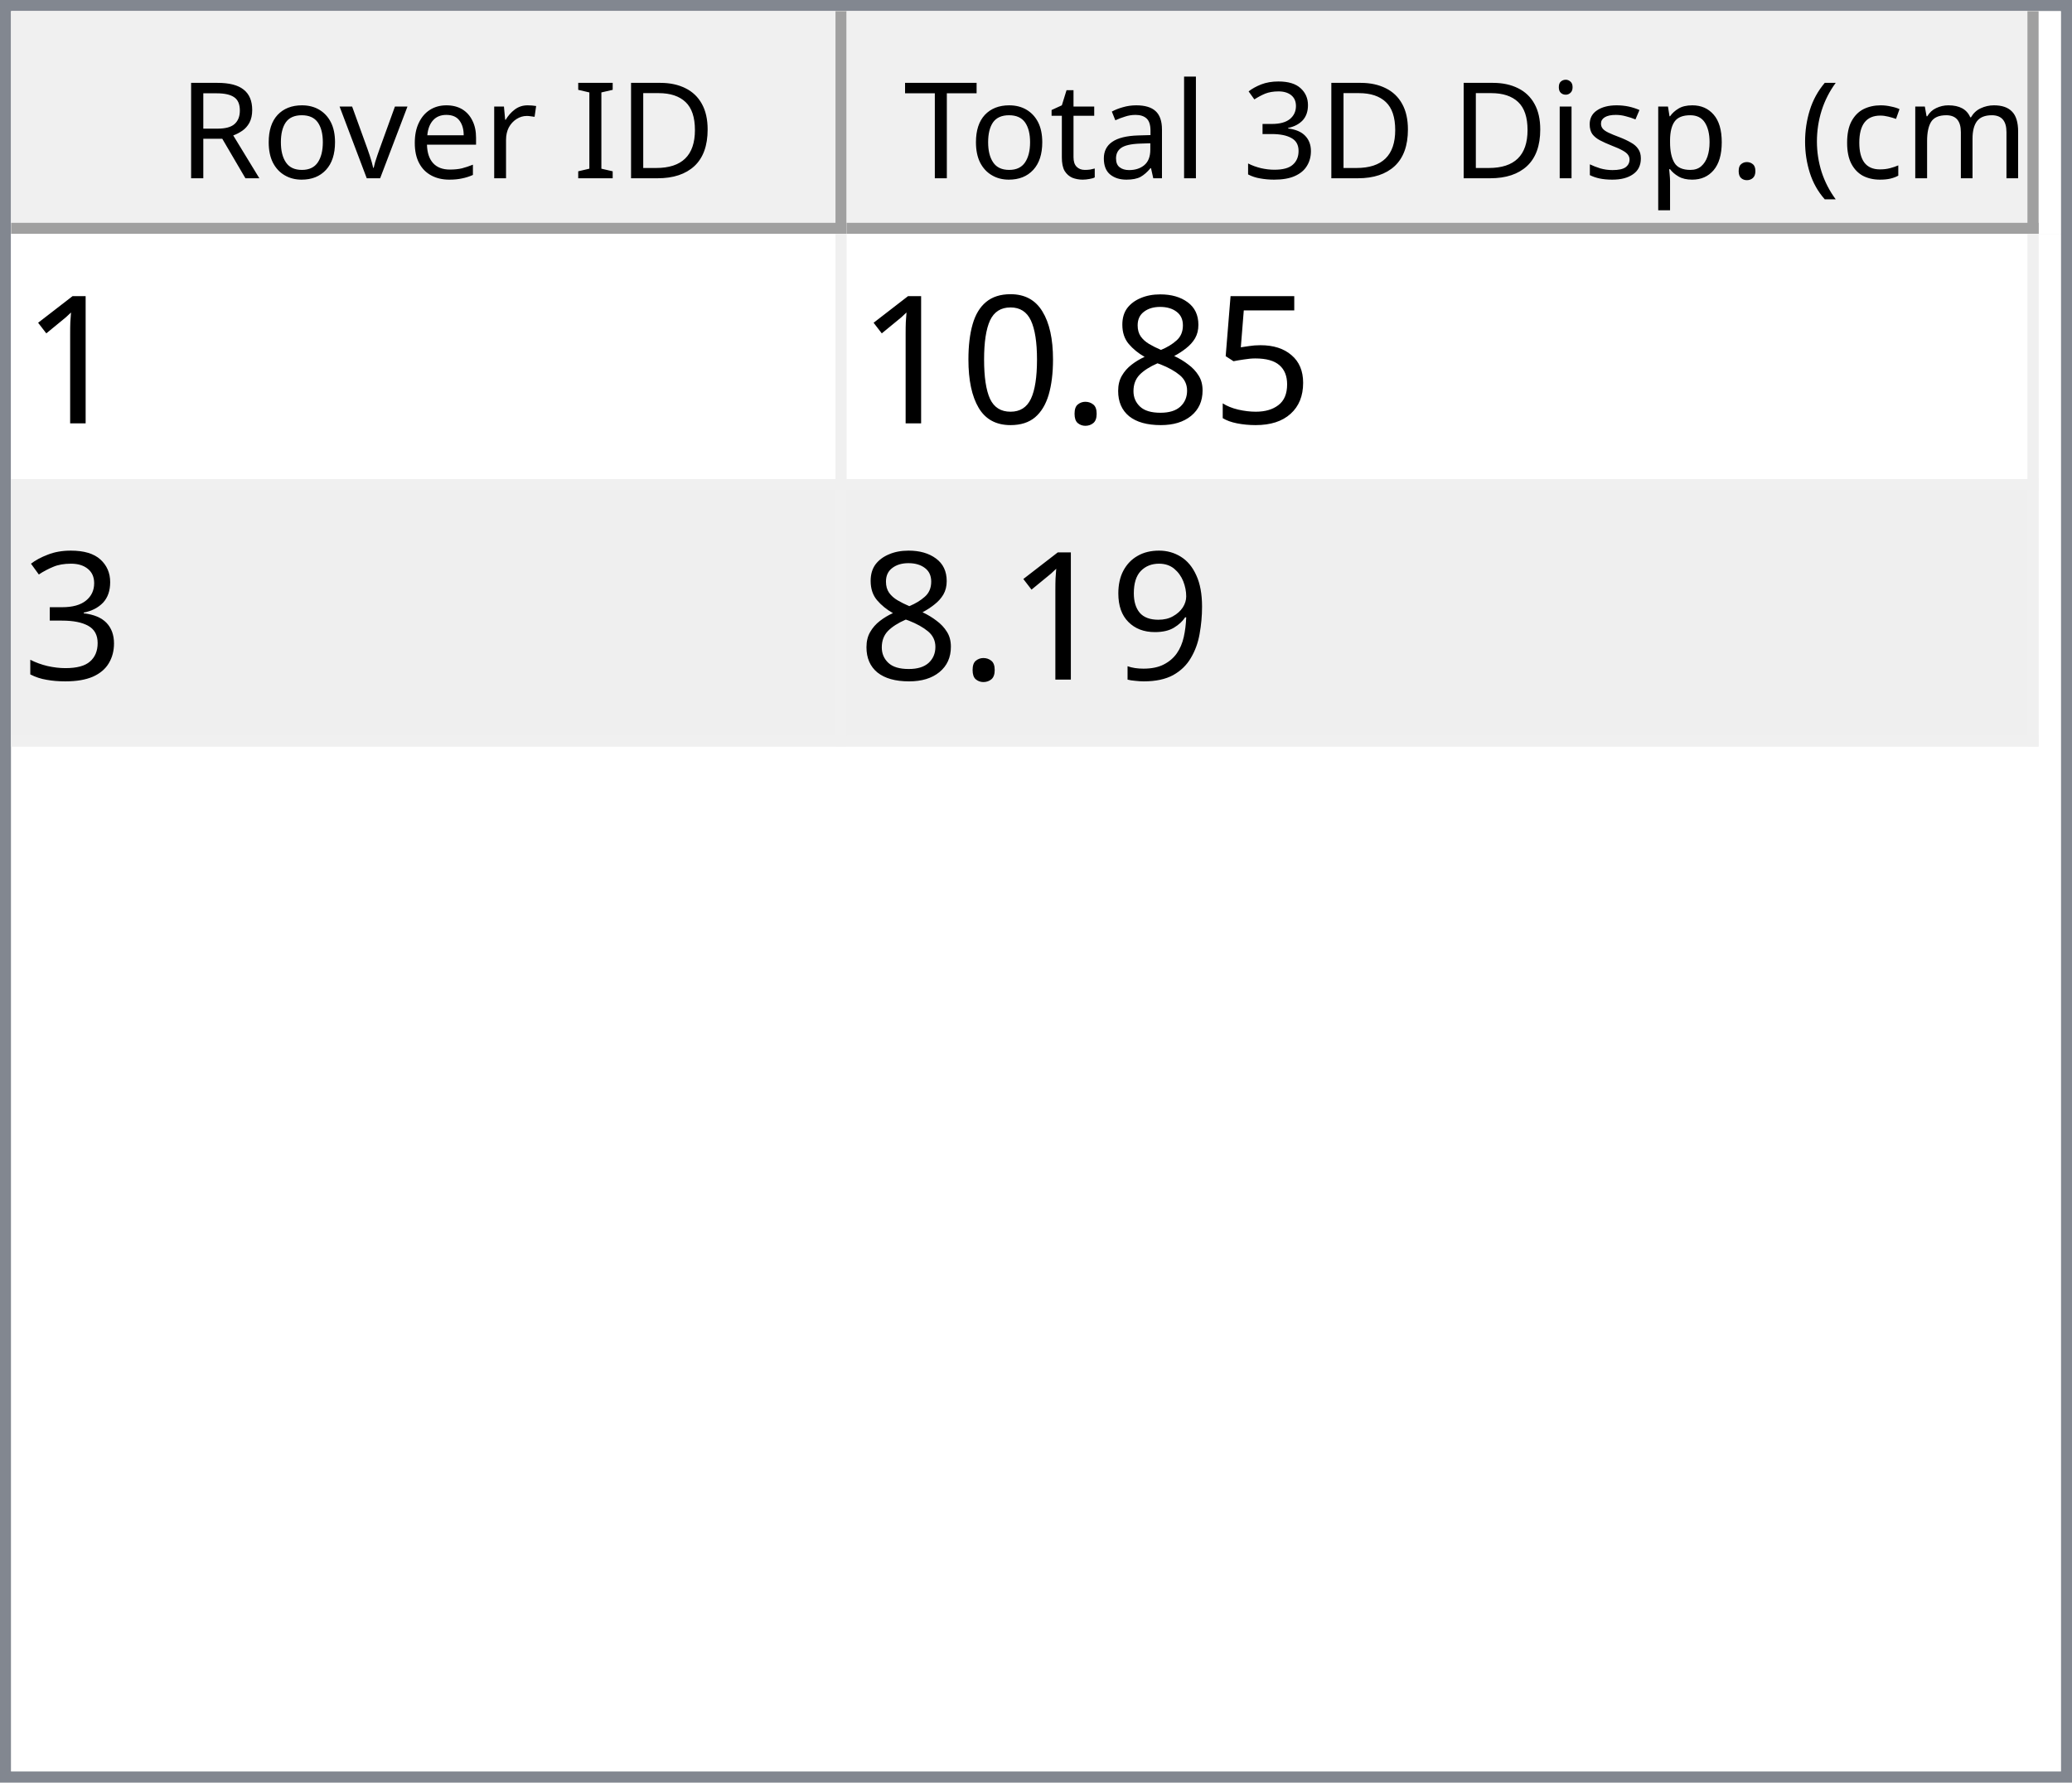
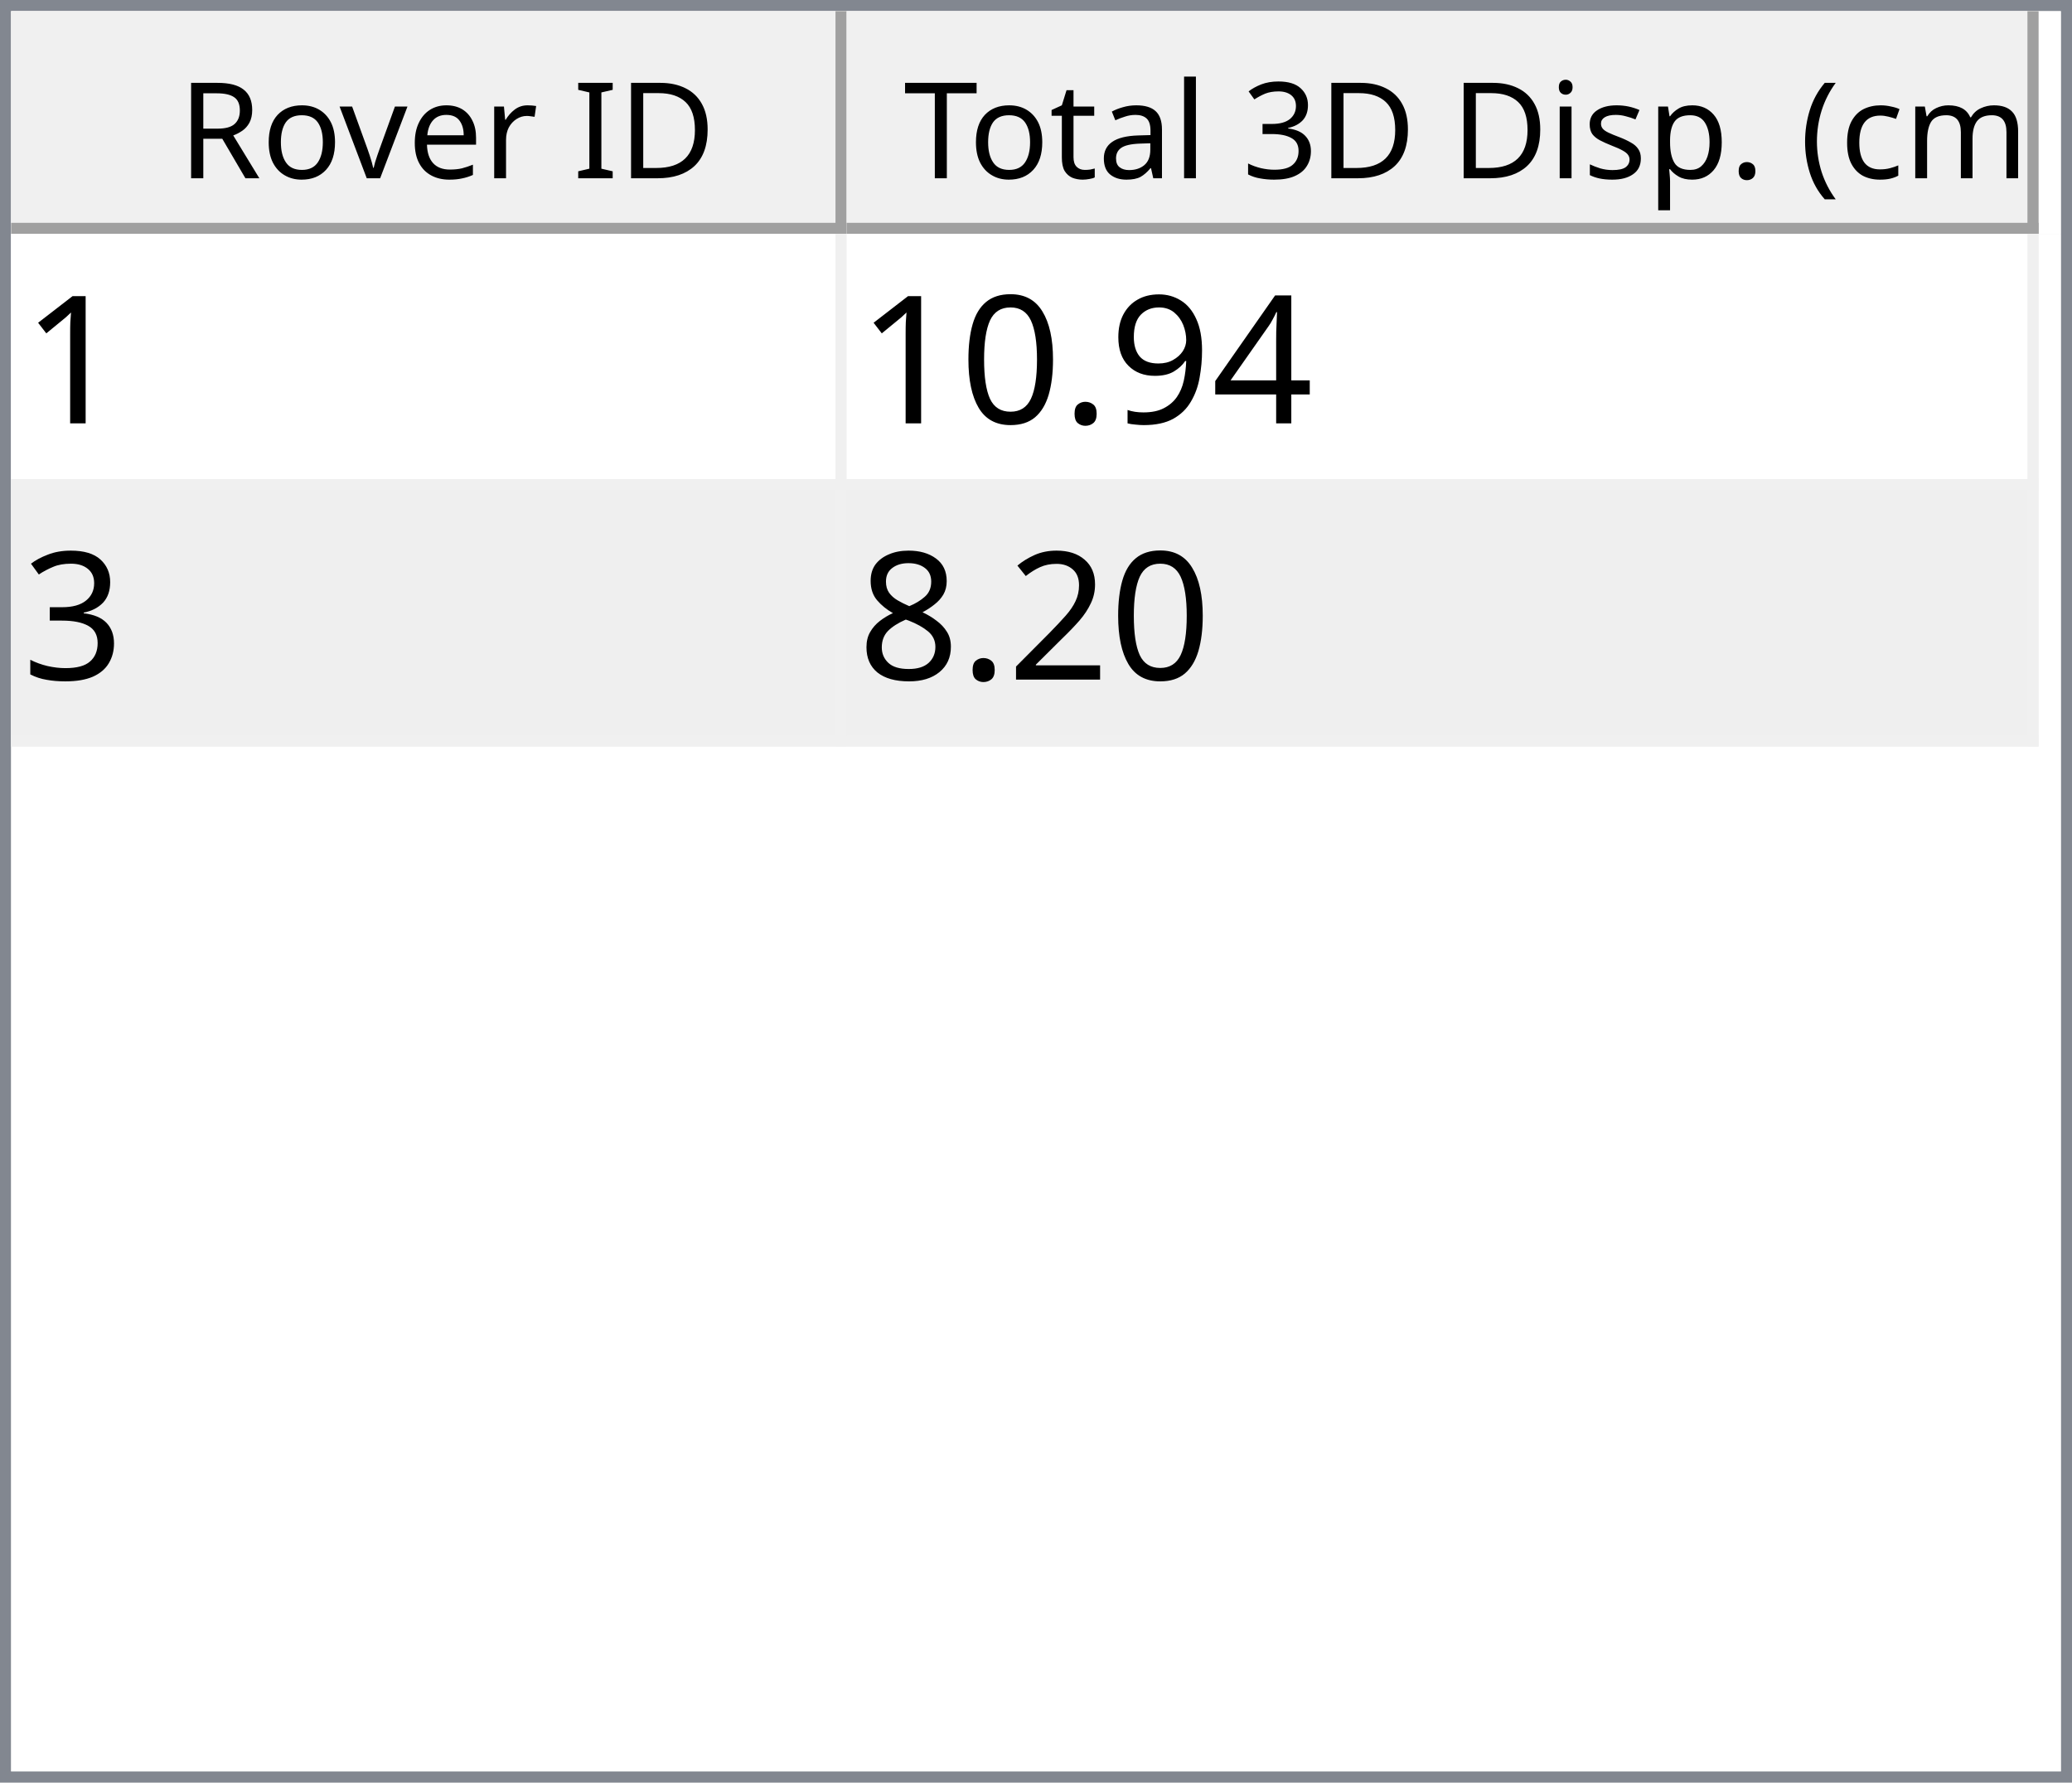
<svg xmlns="http://www.w3.org/2000/svg" style="fill-opacity:1; color-rendering:auto; color-interpolation:auto; text-rendering:auto; stroke:black; stroke-linecap:square; stroke-miterlimit:10; shape-rendering:auto; stroke-opacity:1; fill:black; stroke-dasharray:none; font-weight:normal; stroke-width:1; font-family:'Dialog'; font-style:normal; stroke-linejoin:miter; font-size:12px; stroke-dashoffset:0; image-rendering:auto;" width="186" height="160">
  <defs id="genericDefs" />
  <g>
    <defs id="defs1">
      <clipPath clipPathUnits="userSpaceOnUse" id="clipPath1">
        <path d="M0 0 L186 0 L186 160 L0 160 L0 0 Z" />
      </clipPath>
      <clipPath clipPathUnits="userSpaceOnUse" id="clipPath2">
        <path d="M0 0 L0 160 L186 160 L186 0 Z" />
      </clipPath>
      <clipPath clipPathUnits="userSpaceOnUse" id="clipPath3">
        <path d="M0 0 L0 20 L184 20 L184 0 Z" />
      </clipPath>
      <clipPath clipPathUnits="userSpaceOnUse" id="clipPath4">
        <path d="M0 0 L0 20 L75 20 L75 0 Z" />
      </clipPath>
      <clipPath clipPathUnits="userSpaceOnUse" id="clipPath5">
        <path d="M1 1 L1 19 L74 19 L74 1 Z" />
      </clipPath>
      <clipPath clipPathUnits="userSpaceOnUse" id="clipPath6">
        <path d="M0 0 L0 18 L73 18 L73 0 Z" />
      </clipPath>
      <clipPath clipPathUnits="userSpaceOnUse" id="clipPath7">
        <path d="M-0.5 -0.5 L-0.5 19.5 L74.5 19.5 L74.5 -0.5 Z" />
      </clipPath>
      <clipPath clipPathUnits="userSpaceOnUse" id="clipPath8">
        <path d="M0 0 L0 20 L107 20 L107 0 Z" />
      </clipPath>
      <clipPath clipPathUnits="userSpaceOnUse" id="clipPath9">
        <path d="M1 1 L1 19 L106 19 L106 1 Z" />
      </clipPath>
      <clipPath clipPathUnits="userSpaceOnUse" id="clipPath10">
        <path d="M0 0 L0 18 L105 18 L105 0 Z" />
      </clipPath>
      <clipPath clipPathUnits="userSpaceOnUse" id="clipPath11">
        <path d="M-0.5 -0.5 L-0.5 19.5 L106.5 19.5 L106.5 -0.5 Z" />
      </clipPath>
      <clipPath clipPathUnits="userSpaceOnUse" id="clipPath12">
        <path d="M0 0 L0 138 L184 138 L184 0 Z" />
      </clipPath>
      <clipPath clipPathUnits="userSpaceOnUse" id="clipPath13">
        <path d="M0 0 L0 46 L182 46 L182 0 Z" />
      </clipPath>
      <clipPath clipPathUnits="userSpaceOnUse" id="clipPath14">
        <path d="M-0.5 -0.5 L-0.5 45.5 L181.5 45.5 L181.5 -0.5 Z" />
      </clipPath>
      <clipPath clipPathUnits="userSpaceOnUse" id="clipPath15">
        <path d="M0 0 L0 22 L74 22 L74 0 Z" />
      </clipPath>
      <clipPath clipPathUnits="userSpaceOnUse" id="clipPath16">
        <path d="M0 0 L0 22 L106 22 L106 0 Z" />
      </clipPath>
      <font horiz-adv-x="64.551" id="font1">
        <font-face ascent="107.91" descent="25.098" units-per-em="100" style="font-style:normal; font-family:Segoe UI; font-weight:normal;" />
        <missing-glyph horiz-adv-x="64.551" d="M8.109 0 L8.109 68.266 L56.453 68.266 L56.453 0 L8.109 0 ZM15.328 7.234 L49.219 7.234 L49.219 61.031 L15.328 61.031 L15.328 7.234 Z" />
        <glyph unicode="D" horiz-adv-x="70.117" d="M9.188 0 L9.188 70.016 L28.516 70.016 Q65.531 70.016 65.531 35.891 Q65.531 19.672 55.25 9.836 Q44.969 0 27.734 0 L9.188 0 ZM17.391 62.594 L17.391 7.422 L27.828 7.422 Q41.609 7.422 49.273 14.797 Q56.938 22.172 56.938 35.688 Q56.938 62.594 28.328 62.594 L17.391 62.594 Z" />
        <glyph unicode="I" horiz-adv-x="26.611" d="M17.391 0 L9.188 0 L9.188 70.016 L17.391 70.016 L17.391 0 Z" />
        <glyph unicode=" " horiz-adv-x="27.393" d="" />
        <glyph unicode="r" horiz-adv-x="34.766" d="M34.188 41.891 Q32.078 43.5 28.125 43.5 Q23 43.5 19.555 38.672 Q16.109 33.844 16.109 25.484 L16.109 0 L8.109 0 L8.109 50 L16.109 50 L16.109 39.703 L16.312 39.703 Q18.016 44.969 21.531 47.922 Q25.047 50.875 29.391 50.875 Q32.516 50.875 34.188 50.203 L34.188 41.891 Z" />
        <glyph unicode="e" horiz-adv-x="52.295" d="M48.297 23 L12.984 23 Q13.188 14.656 17.484 10.109 Q21.781 5.562 29.297 5.562 Q37.75 5.562 44.828 11.141 L44.828 3.609 Q38.234 -1.172 27.391 -1.172 Q16.797 -1.172 10.742 5.641 Q4.688 12.453 4.688 24.812 Q4.688 36.469 11.305 43.82 Q17.922 51.172 27.734 51.172 Q37.547 51.172 42.922 44.828 Q48.297 38.484 48.297 27.203 L48.297 23 ZM40.094 29.781 Q40.047 36.719 36.75 40.578 Q33.453 44.438 27.594 44.438 Q21.922 44.438 17.969 40.383 Q14.016 36.328 13.094 29.781 L40.094 29.781 Z" />
        <glyph unicode="v" horiz-adv-x="47.9" d="M47.406 50 L27.484 0 L19.625 0 L0.688 50 L9.469 50 L22.172 13.672 Q23.578 9.672 23.922 6.688 L24.125 6.688 Q24.609 10.453 25.688 13.484 L38.969 50 L47.406 50 Z" />
        <glyph unicode="o" horiz-adv-x="58.594" d="M29 -1.172 Q17.922 -1.172 11.305 5.836 Q4.688 12.844 4.688 24.422 Q4.688 37.016 11.57 44.094 Q18.453 51.172 30.172 51.172 Q41.359 51.172 47.633 44.289 Q53.906 37.406 53.906 25.203 Q53.906 13.234 47.141 6.031 Q40.375 -1.172 29 -1.172 ZM29.594 44.438 Q21.875 44.438 17.383 39.188 Q12.891 33.938 12.891 24.703 Q12.891 15.828 17.43 10.695 Q21.969 5.562 29.594 5.562 Q37.359 5.562 41.531 10.594 Q45.703 15.625 45.703 24.906 Q45.703 34.281 41.531 39.359 Q37.359 44.438 29.594 44.438 Z" />
        <glyph unicode="R" horiz-adv-x="59.814" d="M59.375 0 L49.609 0 L37.891 19.625 Q36.281 22.359 34.766 24.289 Q33.25 26.219 31.664 27.438 Q30.078 28.656 28.25 29.219 Q26.422 29.781 24.125 29.781 L17.391 29.781 L17.391 0 L9.188 0 L9.188 70.016 L30.078 70.016 Q34.672 70.016 38.555 68.867 Q42.438 67.719 45.289 65.375 Q48.141 63.031 49.758 59.547 Q51.375 56.062 51.375 51.375 Q51.375 47.703 50.273 44.656 Q49.172 41.609 47.148 39.211 Q45.125 36.812 42.266 35.133 Q39.406 33.453 35.844 32.516 L35.844 32.328 Q37.594 31.547 38.891 30.547 Q40.188 29.547 41.359 28.18 Q42.531 26.812 43.68 25.078 Q44.828 23.344 46.234 21.047 L59.375 0 ZM17.391 62.594 L17.391 37.203 L28.516 37.203 Q31.594 37.203 34.203 38.133 Q36.812 39.062 38.719 40.797 Q40.625 42.531 41.703 45.047 Q42.781 47.562 42.781 50.688 Q42.781 56.297 39.141 59.445 Q35.5 62.594 28.609 62.594 L17.391 62.594 Z" />
        <glyph unicode=")" horiz-adv-x="30.176" d="M8.297 -15.922 L1.172 -15.922 Q16.406 2.344 16.406 26.812 Q16.406 51.469 1.078 70.016 L8.297 70.016 Q23.531 52.156 23.531 26.703 Q23.531 1.375 8.297 -15.922 Z" />
        <glyph unicode="m" horiz-adv-x="86.133" d="M79.109 0 L71.094 0 L71.094 28.719 Q71.094 37.016 68.531 40.727 Q65.969 44.438 59.906 44.438 Q54.781 44.438 51.195 39.75 Q47.609 35.062 47.609 28.516 L47.609 0 L39.594 0 L39.594 29.688 Q39.594 44.438 28.219 44.438 Q22.953 44.438 19.531 40.016 Q16.109 35.594 16.109 28.516 L16.109 0 L8.109 0 L8.109 50 L16.109 50 L16.109 42.094 L16.312 42.094 Q21.625 51.172 31.844 51.172 Q36.969 51.172 40.773 48.312 Q44.578 45.453 46 40.828 Q51.562 51.172 62.594 51.172 Q79.109 51.172 79.109 30.812 L79.109 0 Z" />
        <glyph unicode="c" horiz-adv-x="46.191" d="M42.188 2.297 Q36.422 -1.172 28.516 -1.172 Q17.828 -1.172 11.258 5.789 Q4.688 12.75 4.688 23.828 Q4.688 36.188 11.766 43.68 Q18.844 51.172 30.672 51.172 Q37.25 51.172 42.281 48.734 L42.281 40.531 Q36.719 44.438 30.375 44.438 Q22.703 44.438 17.797 38.945 Q12.891 33.453 12.891 24.516 Q12.891 15.719 17.508 10.641 Q22.125 5.562 29.891 5.562 Q36.422 5.562 42.188 9.906 L42.188 2.297 Z" />
        <glyph unicode="(" horiz-adv-x="30.176" d="M29.109 -15.922 L21.969 -15.922 Q6.844 1.375 6.844 26.703 Q6.844 52.156 21.969 70.016 L29.203 70.016 Q13.875 51.469 13.875 26.812 Q13.875 2.344 29.109 -15.922 Z" />
        <glyph unicode="." horiz-adv-x="21.68" d="M10.891 -1.078 Q8.641 -1.078 7.055 0.539 Q5.469 2.156 5.469 4.391 Q5.469 6.641 7.055 8.273 Q8.641 9.906 10.891 9.906 Q13.188 9.906 14.797 8.273 Q16.406 6.641 16.406 4.391 Q16.406 2.156 14.797 0.539 Q13.188 -1.078 10.891 -1.078 Z" />
        <glyph unicode="p" horiz-adv-x="58.789" d="M16.312 7.234 L16.109 7.234 L16.109 -23 L8.109 -23 L8.109 50 L16.109 50 L16.109 41.219 L16.312 41.219 Q22.219 51.172 33.594 51.172 Q43.266 51.172 48.688 44.461 Q54.109 37.75 54.109 26.469 Q54.109 13.922 48 6.375 Q41.891 -1.172 31.297 -1.172 Q21.578 -1.172 16.312 7.234 ZM16.109 27.391 L16.109 20.406 Q16.109 14.203 20.141 9.883 Q24.172 5.562 30.375 5.562 Q37.641 5.562 41.773 11.133 Q45.906 16.703 45.906 26.609 Q45.906 34.969 42.047 39.703 Q38.188 44.438 31.594 44.438 Q24.609 44.438 20.359 39.578 Q16.109 34.719 16.109 27.391 Z" />
        <glyph unicode="s" horiz-adv-x="42.432" d="M5.078 1.812 L5.078 10.406 Q11.625 5.562 19.484 5.562 Q30.031 5.562 30.031 12.594 Q30.031 14.594 29.125 15.992 Q28.219 17.391 26.68 18.461 Q25.141 19.531 23.07 20.383 Q21 21.234 18.609 22.172 Q15.281 23.484 12.766 24.828 Q10.25 26.172 8.57 27.859 Q6.891 29.547 6.031 31.695 Q5.172 33.844 5.172 36.719 Q5.172 40.234 6.789 42.945 Q8.406 45.656 11.086 47.484 Q13.766 49.312 17.211 50.242 Q20.656 51.172 24.312 51.172 Q30.812 51.172 35.938 48.922 L35.938 40.828 Q30.422 44.438 23.25 44.438 Q21 44.438 19.195 43.922 Q17.391 43.406 16.094 42.477 Q14.797 41.547 14.086 40.258 Q13.375 38.969 13.375 37.406 Q13.375 35.453 14.086 34.133 Q14.797 32.812 16.164 31.789 Q17.531 30.766 19.484 29.938 Q21.438 29.109 23.922 28.125 Q27.25 26.859 29.883 25.516 Q32.516 24.172 34.375 22.484 Q36.234 20.797 37.234 18.602 Q38.234 16.406 38.234 13.375 Q38.234 9.672 36.602 6.938 Q34.969 4.203 32.234 2.398 Q29.5 0.594 25.93 -0.289 Q22.359 -1.172 18.453 -1.172 Q10.75 -1.172 5.078 1.812 Z" />
        <glyph unicode="i" horiz-adv-x="24.219" d="M12.203 62.703 Q10.062 62.703 8.547 64.164 Q7.031 65.625 7.031 67.875 Q7.031 70.125 8.547 71.609 Q10.062 73.094 12.203 73.094 Q14.406 73.094 15.945 71.609 Q17.484 70.125 17.484 67.875 Q17.484 65.719 15.945 64.211 Q14.406 62.703 12.203 62.703 ZM16.109 0 L8.109 0 L8.109 50 L16.109 50 L16.109 0 Z" />
        <glyph unicode="3" horiz-adv-x="53.906" d="M46.531 19.828 Q46.531 15.094 44.75 11.211 Q42.969 7.328 39.719 4.57 Q36.469 1.812 31.93 0.297 Q27.391 -1.219 21.922 -1.219 Q11.922 -1.219 6 2.594 L6 11.188 Q13.094 5.609 22.219 5.609 Q25.875 5.609 28.828 6.539 Q31.781 7.469 33.906 9.227 Q36.031 10.984 37.18 13.477 Q38.328 15.969 38.328 19.094 Q38.328 32.812 18.797 32.812 L12.984 32.812 L12.984 39.594 L18.5 39.594 Q35.797 39.594 35.797 52.484 Q35.797 64.406 22.609 64.406 Q15.188 64.406 8.688 59.422 L8.688 67.188 Q15.375 71.188 24.609 71.188 Q29 71.188 32.57 69.969 Q36.141 68.75 38.68 66.555 Q41.219 64.359 42.609 61.281 Q44 58.203 44 54.5 Q44 40.672 30.031 36.719 L30.031 36.531 Q33.594 36.141 36.625 34.797 Q39.656 33.453 41.852 31.305 Q44.047 29.156 45.289 26.25 Q46.531 23.344 46.531 19.828 Z" />
        <glyph unicode="l" horiz-adv-x="24.219" d="M16.109 0 L8.109 0 L8.109 74.031 L16.109 74.031 L16.109 0 Z" />
        <glyph unicode="a" horiz-adv-x="50.879" d="M43.891 0 L35.891 0 L35.891 7.812 L35.688 7.812 Q30.469 -1.172 20.312 -1.172 Q12.844 -1.172 8.617 2.781 Q4.391 6.734 4.391 13.281 Q4.391 27.297 20.906 29.594 L35.891 31.688 Q35.891 44.438 25.594 44.438 Q16.547 44.438 9.281 38.281 L9.281 46.484 Q16.656 51.172 26.266 51.172 Q43.891 51.172 43.891 32.516 L43.891 0 ZM35.891 25.297 L23.828 23.641 Q18.266 22.859 15.43 20.875 Q12.594 18.891 12.594 13.875 Q12.594 10.203 15.211 7.883 Q17.828 5.562 22.172 5.562 Q28.125 5.562 32.008 9.742 Q35.891 13.922 35.891 20.312 L35.891 25.297 Z" />
        <glyph unicode="t" horiz-adv-x="33.887" d="M31.297 0.484 Q28.469 -1.078 23.828 -1.078 Q10.688 -1.078 10.688 13.578 L10.688 43.172 L2.094 43.172 L2.094 50 L10.688 50 L10.688 62.203 L18.703 64.797 L18.703 50 L31.297 50 L31.297 43.172 L18.703 43.172 L18.703 14.984 Q18.703 9.969 20.414 7.82 Q22.125 5.672 26.078 5.672 Q29.109 5.672 31.297 7.328 L31.297 0.484 Z" />
        <glyph unicode="T" horiz-adv-x="52.393" d="M50.594 62.594 L30.375 62.594 L30.375 0 L22.172 0 L22.172 62.594 L2 62.594 L2 70.016 L50.594 70.016 L50.594 62.594 Z" />
      </font>
      <font horiz-adv-x="75.0" id="font2">
        <font-face ascent="100.537" descent="21.973" units-per-em="100" style="font-style:normal; font-family:sans-serif; font-weight:normal;" />
        <missing-glyph horiz-adv-x="75.0" d="M12.5 0 L12.5 62.5 L62.5 62.5 L62.5 0 L12.5 0 ZM14.062 1.562 L60.938 1.562 L60.938 60.938 L14.062 60.938 L14.062 1.562 Z" />
        <glyph unicode="1" horiz-adv-x="55.615" d="M37.25 0 L28.469 0 L28.469 56 Q25.297 52.984 20.141 49.953 Q14.984 46.922 10.891 45.406 L10.891 53.906 Q18.266 57.375 23.781 62.305 Q29.297 67.234 31.594 71.875 L37.25 71.875 L37.25 0 Z" />
-         <glyph unicode="5" horiz-adv-x="55.615" d="M4.156 18.75 L13.375 19.531 Q14.406 12.797 18.141 9.398 Q21.875 6 27.156 6 Q33.5 6 37.891 10.789 Q42.281 15.578 42.281 23.484 Q42.281 31 38.062 35.352 Q33.844 39.703 27 39.703 Q22.75 39.703 19.336 37.773 Q15.922 35.844 13.969 32.766 L5.719 33.844 L12.641 70.609 L48.25 70.609 L48.25 62.203 L19.672 62.203 L15.828 42.969 Q22.266 47.469 29.344 47.469 Q38.719 47.469 45.164 40.969 Q51.609 34.469 51.609 24.266 Q51.609 14.547 45.953 7.469 Q39.062 -1.219 27.156 -1.219 Q17.391 -1.219 11.211 4.25 Q5.031 9.719 4.156 18.75 Z" />
-         <glyph unicode="8" horiz-adv-x="55.615" d="M17.672 38.812 Q12.203 40.828 9.57 44.539 Q6.938 48.25 6.938 53.422 Q6.938 61.234 12.555 66.555 Q18.172 71.875 27.484 71.875 Q36.859 71.875 42.578 66.43 Q48.297 60.984 48.297 53.172 Q48.297 48.188 45.68 44.508 Q43.062 40.828 37.75 38.812 Q44.344 36.672 47.781 31.883 Q51.219 27.094 51.219 20.453 Q51.219 11.281 44.727 5.031 Q38.234 -1.219 27.641 -1.219 Q17.047 -1.219 10.547 5.055 Q4.047 11.328 4.047 20.703 Q4.047 27.688 7.594 32.398 Q11.141 37.109 17.672 38.812 ZM15.922 53.719 Q15.922 48.641 19.195 45.414 Q22.469 42.188 27.688 42.188 Q32.766 42.188 36.016 45.383 Q39.266 48.578 39.266 53.219 Q39.266 58.062 35.914 61.359 Q32.562 64.656 27.594 64.656 Q22.562 64.656 19.242 61.43 Q15.922 58.203 15.922 53.719 ZM13.094 20.656 Q13.094 16.891 14.875 13.375 Q16.656 9.859 20.172 7.93 Q23.688 6 27.734 6 Q34.031 6 38.133 10.055 Q42.234 14.109 42.234 20.359 Q42.234 26.703 38.016 30.859 Q33.797 35.016 27.438 35.016 Q21.234 35.016 17.164 30.914 Q13.094 26.812 13.094 20.656 Z" />
+         <glyph unicode="4" horiz-adv-x="55.615" d="M32.328 0 L32.328 17.141 L1.266 17.141 L1.266 25.203 L33.938 71.578 L41.109 71.578 L41.109 25.203 L50.781 25.203 L50.781 17.141 L41.109 17.141 L41.109 0 L32.328 0 ZM32.328 25.203 L32.328 57.469 L9.906 25.203 L32.328 25.203 Z" />
+         <glyph unicode="9" horiz-adv-x="55.615" d="M5.469 16.547 L13.922 17.328 Q14.984 11.375 18.016 8.688 Q21.047 6 25.781 6 Q29.828 6 32.883 7.859 Q35.938 9.719 37.891 12.82 Q39.844 15.922 41.164 21.195 Q42.484 26.469 42.484 31.938 Q42.484 32.516 42.438 33.688 Q39.797 29.5 35.234 26.883 Q30.672 24.266 25.344 24.266 Q16.453 24.266 10.305 30.711 Q4.156 37.156 4.156 47.703 Q4.156 58.594 10.578 65.234 Q17 71.875 26.656 71.875 Q33.641 71.875 39.43 68.117 Q45.219 64.359 48.219 57.398 Q51.219 50.438 51.219 37.25 Q51.219 23.531 48.242 15.406 Q45.266 7.281 39.383 3.031 Q33.5 -1.219 25.594 -1.219 Q17.188 -1.219 11.867 3.445 Q6.547 8.109 5.469 16.547 ZM41.453 48.141 Q41.453 55.719 37.43 60.156 Q33.406 64.594 27.734 64.594 Q21.875 64.594 17.531 59.812 Q13.188 55.031 13.188 47.406 Q13.188 40.578 17.312 36.305 Q21.438 32.031 27.484 32.031 Q33.594 32.031 37.523 36.305 Q41.453 40.578 41.453 48.141 Z" />
        <glyph unicode="." horiz-adv-x="27.783" d="M9.078 0 L9.078 10.016 L19.094 10.016 L19.094 0 L9.078 0 Z" />
        <glyph unicode="0" horiz-adv-x="55.615" d="M4.156 35.297 Q4.156 48 6.766 55.742 Q9.375 63.484 14.523 67.68 Q19.672 71.875 27.484 71.875 Q33.25 71.875 37.594 69.555 Q41.938 67.234 44.773 62.867 Q47.609 58.5 49.219 52.227 Q50.828 45.953 50.828 35.297 Q50.828 22.703 48.242 14.969 Q45.656 7.234 40.508 3.008 Q35.359 -1.219 27.484 -1.219 Q17.141 -1.219 11.234 6.203 Q4.156 15.141 4.156 35.297 ZM13.188 35.297 Q13.188 17.672 17.312 11.836 Q21.438 6 27.484 6 Q33.547 6 37.672 11.859 Q41.797 17.719 41.797 35.297 Q41.797 52.984 37.672 58.789 Q33.547 64.594 27.391 64.594 Q21.344 64.594 17.719 59.469 Q13.188 52.938 13.188 35.297 Z" />
        <glyph unicode="3" horiz-adv-x="55.615" d="M4.203 18.891 L12.984 20.062 Q14.5 12.594 18.141 9.297 Q21.781 6 27 6 Q33.203 6 37.477 10.297 Q41.75 14.594 41.75 20.953 Q41.75 27 37.797 30.93 Q33.844 34.859 27.734 34.859 Q25.25 34.859 21.531 33.891 L22.516 41.609 Q23.391 41.5 23.922 41.5 Q29.547 41.5 34.039 44.43 Q38.531 47.359 38.531 53.469 Q38.531 58.297 35.258 61.477 Q31.984 64.656 26.812 64.656 Q21.688 64.656 18.266 61.43 Q14.844 58.203 13.875 51.766 L5.078 53.328 Q6.688 62.156 12.398 67.016 Q18.109 71.875 26.609 71.875 Q32.469 71.875 37.398 69.359 Q42.328 66.844 44.945 62.5 Q47.562 58.156 47.562 53.266 Q47.562 48.641 45.07 44.828 Q42.578 41.016 37.703 38.766 Q44.047 37.312 47.562 32.695 Q51.078 28.078 51.078 21.141 Q51.078 11.766 44.242 5.25 Q37.406 -1.266 26.953 -1.266 Q17.531 -1.266 11.305 4.352 Q5.078 9.969 4.203 18.891 Z" />
-         <glyph unicode="9" horiz-adv-x="55.615" d="M5.469 16.547 L13.922 17.328 Q14.984 11.375 18.016 8.688 Q21.047 6 25.781 6 Q29.828 6 32.883 7.859 Q35.938 9.719 37.891 12.82 Q39.844 15.922 41.164 21.195 Q42.484 26.469 42.484 31.938 Q42.484 32.516 42.438 33.688 Q39.797 29.5 35.234 26.883 Q30.672 24.266 25.344 24.266 Q16.453 24.266 10.305 30.711 Q4.156 37.156 4.156 47.703 Q4.156 58.594 10.578 65.234 Q17 71.875 26.656 71.875 Q33.641 71.875 39.43 68.117 Q45.219 64.359 48.219 57.398 Q51.219 50.438 51.219 37.25 Q51.219 23.531 48.242 15.406 Q45.266 7.281 39.383 3.031 Q33.5 -1.219 25.594 -1.219 Q17.188 -1.219 11.867 3.445 Q6.547 8.109 5.469 16.547 ZM41.453 48.141 Q41.453 55.719 37.43 60.156 Q33.406 64.594 27.734 64.594 Q21.875 64.594 17.531 59.812 Q13.188 55.031 13.188 47.406 Q13.188 40.578 17.312 36.305 Q21.438 32.031 27.484 32.031 Q33.594 32.031 37.523 36.305 Q41.453 40.578 41.453 48.141 Z" />
+         <glyph unicode="2" horiz-adv-x="55.615" d="M50.344 8.453 L50.344 0 L3.031 0 Q2.938 3.172 4.047 6.109 Q5.859 10.938 9.836 15.625 Q13.812 20.312 21.344 26.469 Q33.016 36.031 37.117 41.625 Q41.219 47.219 41.219 52.203 Q41.219 57.422 37.477 61.008 Q33.734 64.594 27.734 64.594 Q21.391 64.594 17.578 60.789 Q13.766 56.984 13.719 50.25 L4.688 51.172 Q5.609 61.281 11.664 66.578 Q17.719 71.875 27.938 71.875 Q38.234 71.875 44.242 66.164 Q50.25 60.453 50.25 52 Q50.25 47.703 48.492 43.555 Q46.734 39.406 42.656 34.812 Q38.578 30.219 29.109 22.219 Q21.188 15.578 18.945 13.211 Q16.703 10.844 15.234 8.453 L50.344 8.453 Z" />
+         <glyph unicode="8" horiz-adv-x="55.615" d="M17.672 38.812 Q12.203 40.828 9.57 44.539 Q6.938 48.25 6.938 53.422 Q6.938 61.234 12.555 66.555 Q18.172 71.875 27.484 71.875 Q36.859 71.875 42.578 66.43 Q48.297 60.984 48.297 53.172 Q48.297 48.188 45.68 44.508 Q43.062 40.828 37.75 38.812 Q44.344 36.672 47.781 31.883 Q51.219 27.094 51.219 20.453 Q51.219 11.281 44.727 5.031 Q38.234 -1.219 27.641 -1.219 Q17.047 -1.219 10.547 5.055 Q4.047 11.328 4.047 20.703 Q4.047 27.688 7.594 32.398 Q11.141 37.109 17.672 38.812 ZM15.922 53.719 Q15.922 48.641 19.195 45.414 Q22.469 42.188 27.688 42.188 Q32.766 42.188 36.016 45.383 Q39.266 48.578 39.266 53.219 Q39.266 58.062 35.914 61.359 Q32.562 64.656 27.594 64.656 Q22.562 64.656 19.242 61.43 Q15.922 58.203 15.922 53.719 ZM13.094 20.656 Q13.094 16.891 14.875 13.375 Q16.656 9.859 20.172 7.93 Q23.688 6 27.734 6 Q34.031 6 38.133 10.055 Q42.234 14.109 42.234 20.359 Q42.234 26.703 38.016 30.859 Q33.797 35.016 27.438 35.016 Q21.234 35.016 17.164 30.914 Q13.094 26.812 13.094 20.656 Z" />
      </font>
    </defs>
    <g style="fill:white; stroke:white;">
      <rect x="0" y="0" width="186" style="clip-path:url(#clipPath1); stroke:none;" height="160" />
    </g>
    <g style="fill:white; text-rendering:optimizeSpeed; color-rendering:optimizeSpeed; image-rendering:optimizeSpeed; shape-rendering:crispEdges; stroke:white; color-interpolation:sRGB;">
      <rect x="0" width="186" height="160" y="0" style="stroke:none;" />
      <path style="stroke:none;" d="M0 160 L186 160 L186 0 L0 0 Z" />
    </g>
    <g style="fill:rgb(240,240,240); font-family:'Segoe UI'; stroke:rgb(240,240,240);">
      <rect x="0" y="0" width="186" style="clip-path:url(#clipPath2); stroke:none;" height="160" />
    </g>
    <g style="fill:rgb(130,135,144); font-family:'Segoe UI'; stroke:rgb(130,135,144);">
      <path d="M0 0 L186 0 L186 160 L0 160 L0 0 ZM1 1 L185 1 L185 159 L1 159 L1 1 Z" style="fill-rule:evenodd; clip-path:url(#clipPath2); stroke:none;" />
    </g>
    <g style="fill:white; font-family:'Segoe UI'; stroke:white;" transform="translate(1,1)">
      <rect x="0" y="0" width="184" style="clip-path:url(#clipPath3); stroke:none;" height="20" />
    </g>
    <g style="fill:rgb(240,240,240); font-family:'Segoe UI'; stroke:rgb(240,240,240);" transform="translate(1,1)">
      <rect x="0" y="0" width="75" style="clip-path:url(#clipPath4); stroke:none;" height="20" />
    </g>
    <g style="font-family:'Segoe UI';" transform="translate(2,2)">
      <text x="14" xml:space="preserve" y="14" style="clip-path:url(#clipPath6); stroke:none;">Rover ID</text>
    </g>
    <g style="fill:rgb(160,160,160); font-family:'Segoe UI'; stroke:rgb(160,160,160); stroke-linejoin:bevel;" transform="translate(1.5,1.5)">
      <line x1="74" x2="74" y1="0" style="fill:none; clip-path:url(#clipPath7);" y2="19" />
    </g>
    <g style="fill:rgb(160,160,160); font-family:'Segoe UI'; stroke:rgb(160,160,160); stroke-linejoin:bevel;" transform="matrix(1,0,0,1,1,1) translate(0.5,0.5)">
      <line x1="0" x2="74" y1="19" style="fill:none; clip-path:url(#clipPath7);" y2="19" />
    </g>
    <g style="fill:rgb(240,240,240); font-family:'Segoe UI'; stroke:rgb(240,240,240);" transform="translate(76,1)">
      <rect x="0" y="0" width="107" style="clip-path:url(#clipPath8); stroke:none;" height="20" />
    </g>
    <g style="font-family:'Segoe UI';" transform="translate(77,2)">
      <text x="1" xml:space="preserve" y="14" style="clip-path:url(#clipPath10); stroke:none;"> Total 3D Disp. (cm)</text>
    </g>
    <g style="fill:rgb(160,160,160); font-family:'Segoe UI'; stroke:rgb(160,160,160); stroke-linejoin:bevel;" transform="translate(76.5,1.5)">
      <line x1="106" x2="106" y1="0" style="fill:none; clip-path:url(#clipPath11);" y2="19" />
    </g>
    <g style="fill:rgb(160,160,160); font-family:'Segoe UI'; stroke:rgb(160,160,160); stroke-linejoin:bevel;" transform="matrix(1,0,0,1,76,1) translate(0.5,0.5)">
      <line x1="0" x2="106" y1="19" style="fill:none; clip-path:url(#clipPath11);" y2="19" />
    </g>
    <g style="fill:white; font-family:'Segoe UI'; stroke:white;" transform="translate(1,21)">
      <rect x="0" y="0" width="184" style="clip-path:url(#clipPath12); stroke:none;" height="138" />
    </g>
    <g style="fill:rgb(240,240,240); font-size:16px; font-family:sans-serif; stroke:rgb(240,240,240);" transform="translate(1,21)">
      <rect x="0" y="0" width="182" style="clip-path:url(#clipPath13); stroke:none;" height="46" />
      <line transform="translate(0.5,0.5)" x1="0" x2="181" y1="22" style="clip-path:url(#clipPath14); fill:none; stroke-linejoin:bevel;" y2="22" />
    </g>
    <g transform="matrix(1,0,0,1,1,21) translate(0.5,0.5)" style="fill:rgb(240,240,240); font-size:16px; font-family:sans-serif; stroke:rgb(240,240,240); stroke-linejoin:bevel;">
      <line x1="0" x2="181" y1="45" style="fill:none; clip-path:url(#clipPath14);" y2="45" />
    </g>
    <g transform="matrix(1,0,0,1,1,21) translate(0.5,0.5)" style="fill:rgb(240,240,240); font-size:16px; font-family:sans-serif; stroke:rgb(240,240,240); stroke-linejoin:bevel;">
      <line x1="74" x2="74" y1="0" style="fill:none; clip-path:url(#clipPath14);" y2="45" />
    </g>
    <g transform="matrix(1,0,0,1,1,21) translate(0.5,0.5)" style="fill:rgb(240,240,240); font-size:16px; font-family:sans-serif; stroke:rgb(240,240,240); stroke-linejoin:bevel;">
      <line x1="181" x2="181" y1="0" style="fill:none; clip-path:url(#clipPath14);" y2="45" />
    </g>
    <g style="fill:white; font-size:16px; font-family:sans-serif; stroke:white;" transform="matrix(1,0,0,1,1,21)">
      <rect x="0" y="0" width="74" style="clip-path:url(#clipPath15); stroke:none;" height="22" />
      <text x="1" y="17" style="fill:black; clip-path:url(#clipPath15); stroke:none;" xml:space="preserve">1</text>
    </g>
    <g style="fill:white; font-size:16px; font-family:sans-serif; stroke:white;" transform="matrix(1,0,0,1,1,21) translate(75,0)">
      <rect x="0" y="0" width="106" style="clip-path:url(#clipPath16); stroke:none;" height="22" />
-       <text x="1" y="17" style="fill:black; clip-path:url(#clipPath16); stroke:none;" xml:space="preserve">10.85</text>
+       <text x="1" y="17" style="fill:black; clip-path:url(#clipPath16); stroke:none;" xml:space="preserve">10.94</text>
    </g>
    <g style="fill:rgb(239,239,239); font-size:16px; font-family:sans-serif; stroke:rgb(239,239,239);" transform="matrix(1,0,0,1,1,21) translate(0,23)">
      <rect x="0" y="0" width="74" style="clip-path:url(#clipPath15); stroke:none;" height="22" />
      <text x="1" y="17" style="fill:black; clip-path:url(#clipPath15); stroke:none;" xml:space="preserve">3</text>
    </g>
    <g style="fill:rgb(239,239,239); font-size:16px; font-family:sans-serif; stroke:rgb(239,239,239);" transform="matrix(1,0,0,1,1,21) translate(75,23)">
      <rect x="0" y="0" width="106" style="clip-path:url(#clipPath16); stroke:none;" height="22" />
-       <text x="1" y="17" style="fill:black; clip-path:url(#clipPath16); stroke:none;" xml:space="preserve">8.19</text>
+       <text x="1" y="17" style="fill:black; clip-path:url(#clipPath16); stroke:none;" xml:space="preserve">8.20</text>
    </g>
  </g>
</svg>
